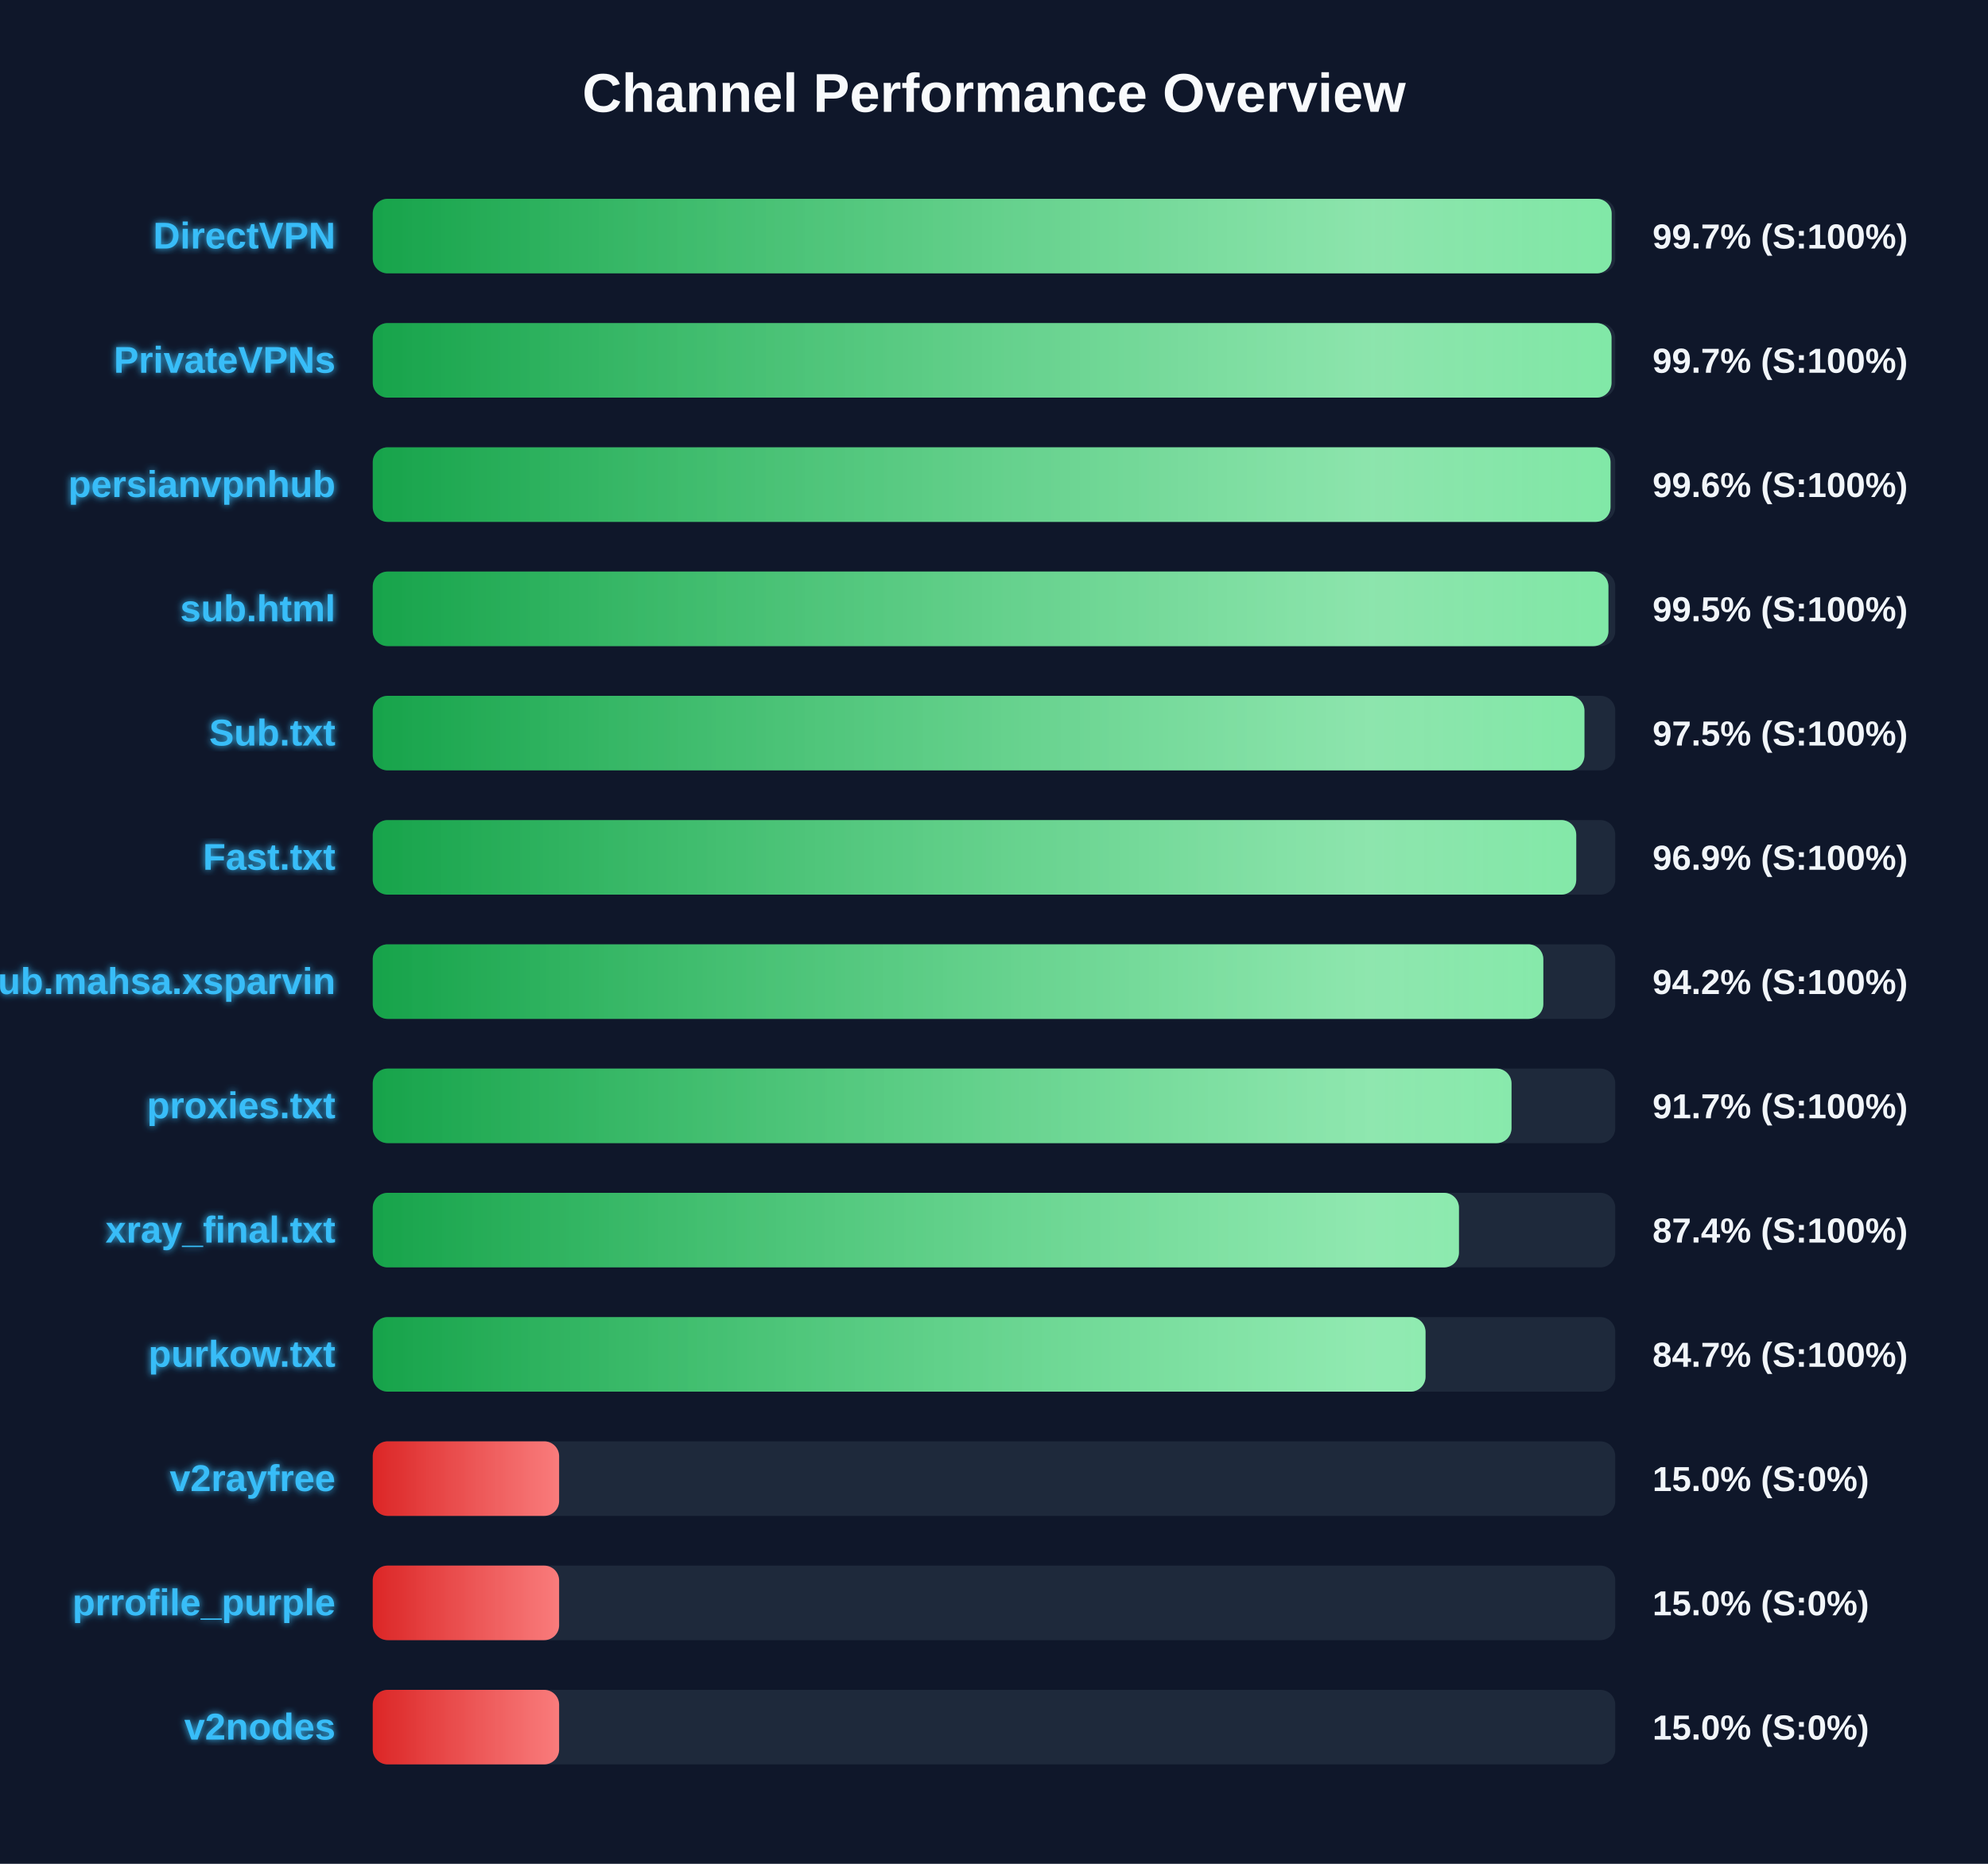
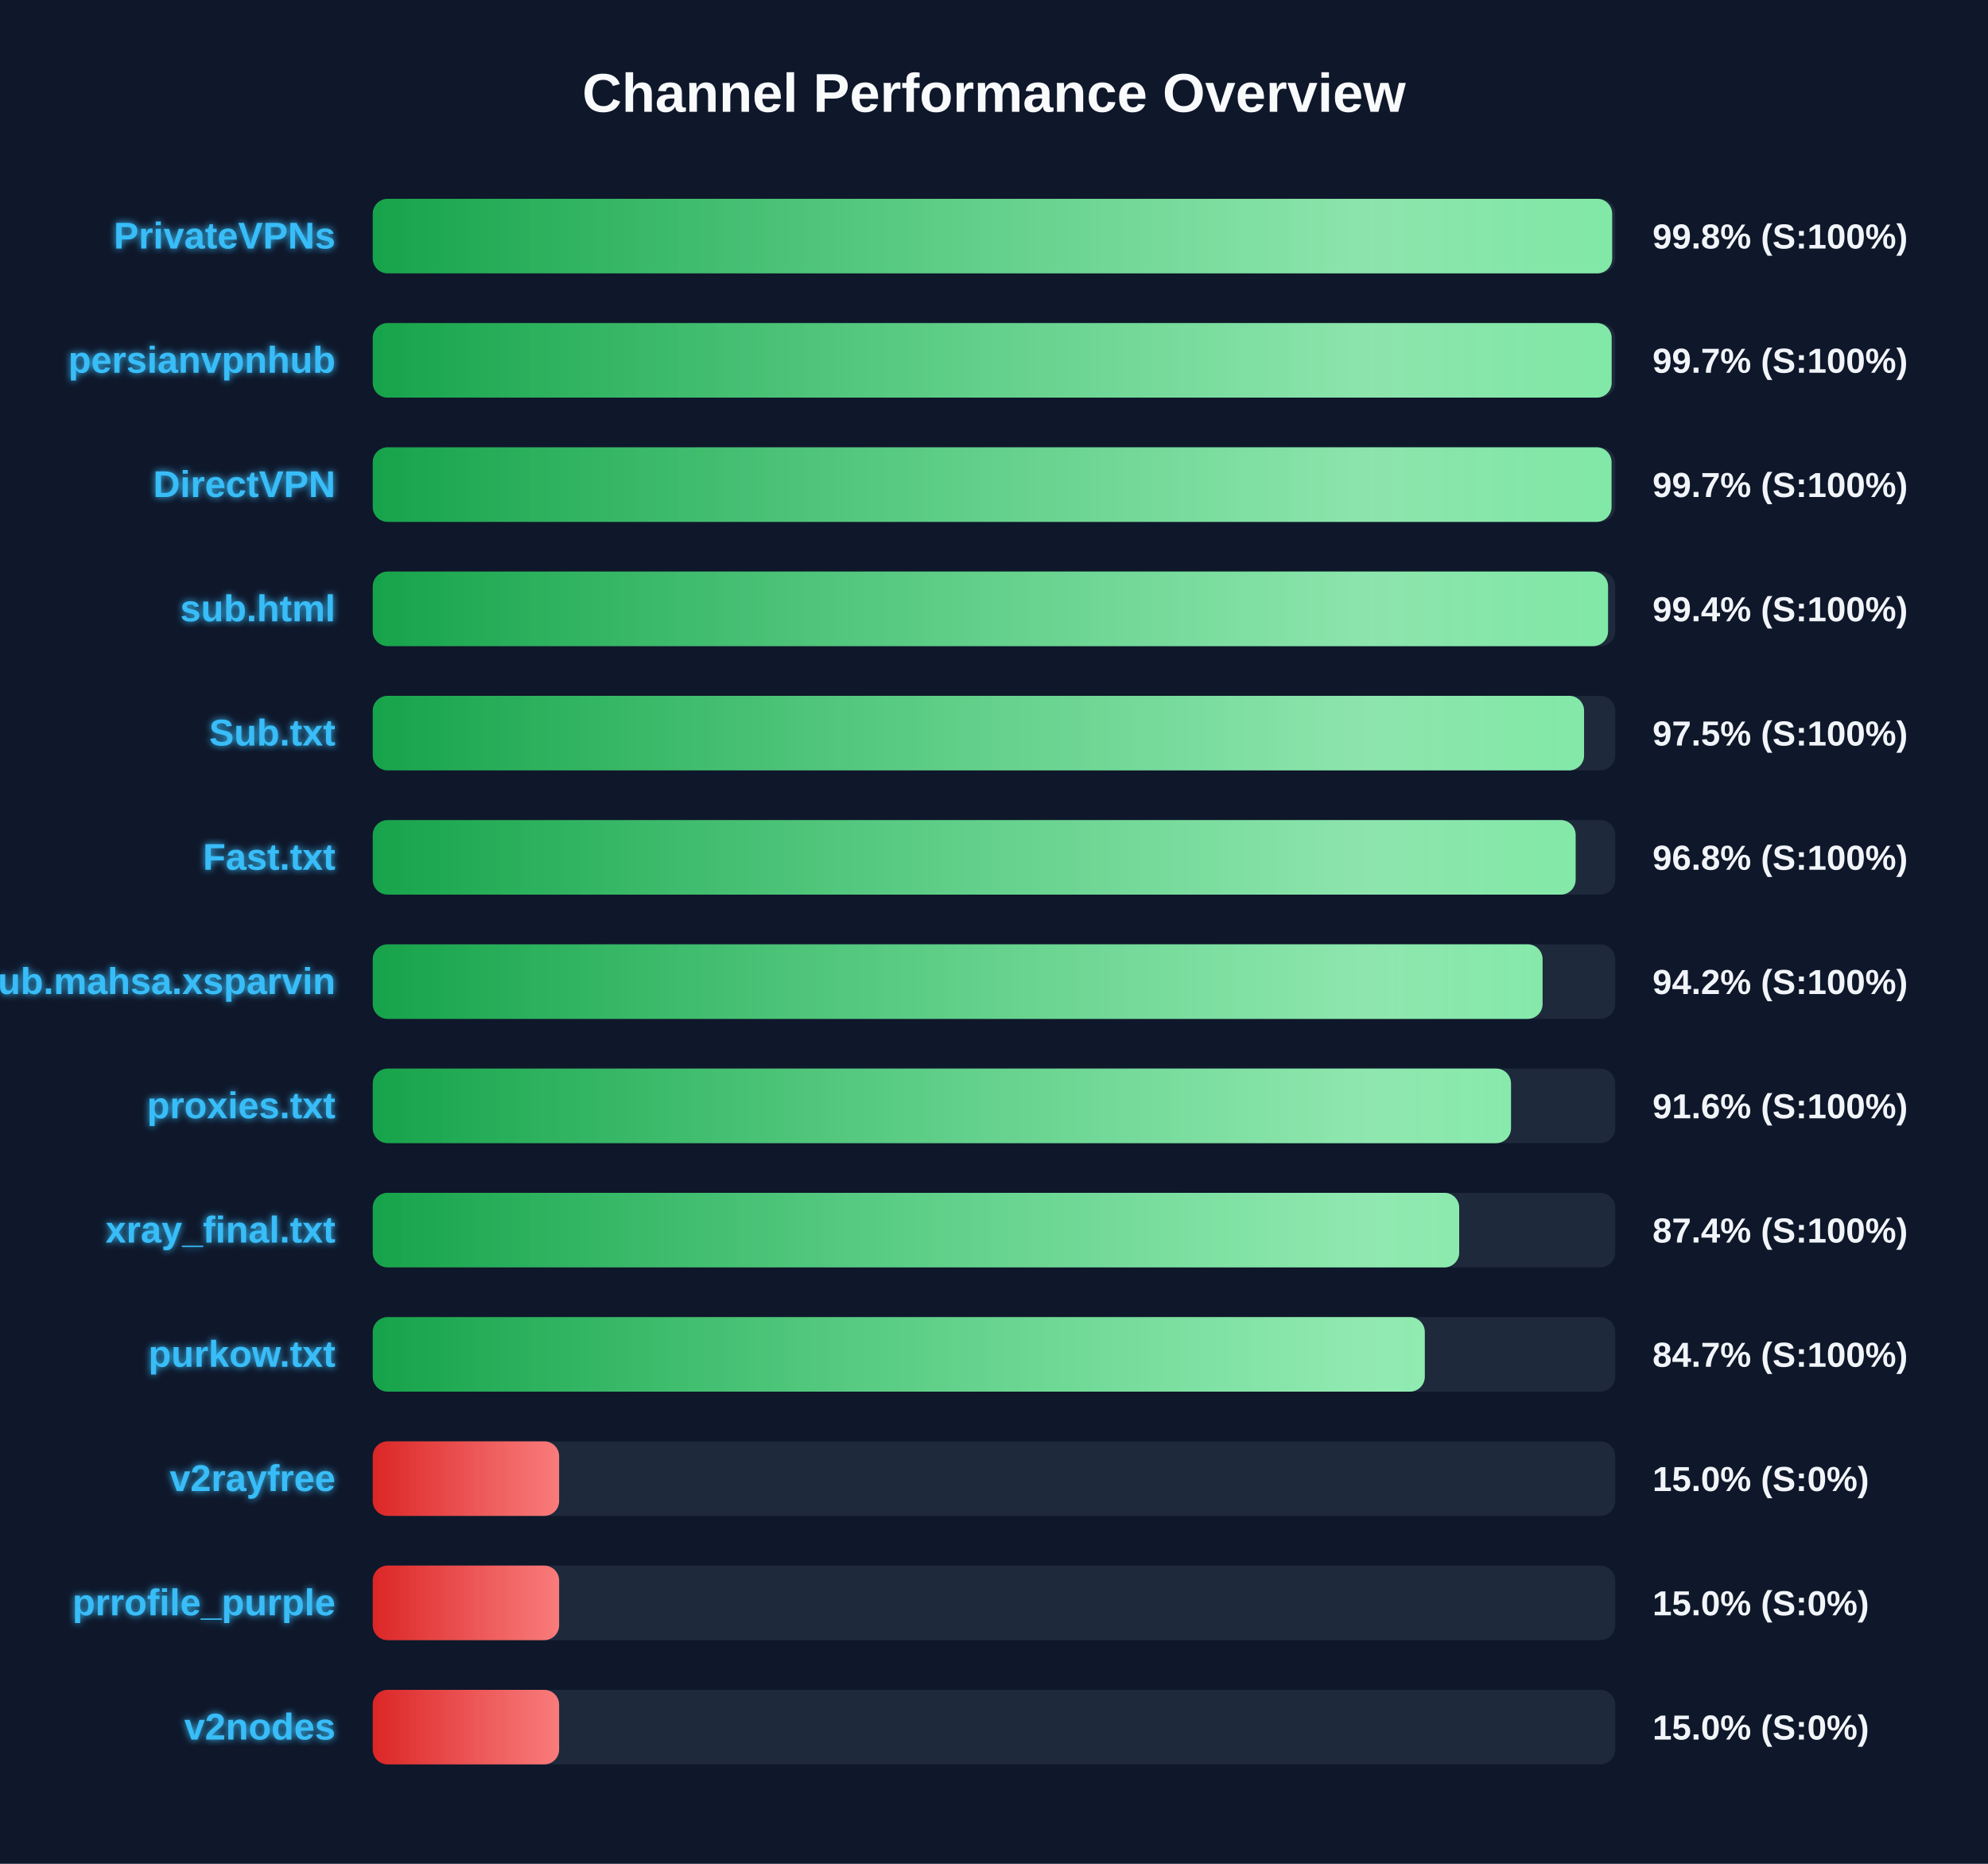
<svg xmlns="http://www.w3.org/2000/svg" width="800" height="750" version="1.1">
  <defs>
    <linearGradient id="grad-green" x1="0%" y1="0%" x2="100%" y2="0%">
      <stop offset="0%" stop-color="#16a34a" />
      <stop offset="100%" stop-color="#4ade80" />
    </linearGradient>
    <linearGradient id="grad-yellow" x1="0%" y1="0%" x2="100%" y2="0%">
      <stop offset="0%" stop-color="#ca8a04" />
      <stop offset="100%" stop-color="#fde047" />
    </linearGradient>
    <linearGradient id="grad-red" x1="0%" y1="0%" x2="100%" y2="0%">
      <stop offset="0%" stop-color="#dc2626" />
      <stop offset="100%" stop-color="#f87171" />
    </linearGradient>
    <linearGradient id="shimmer" x1="0%" y1="0%" x2="100%" y2="0%">
      <stop offset="0%" stop-color="rgba(255,255,255,0)" />
      <stop offset="50%" stop-color="rgba(255,255,255,0.4)" />
      <stop offset="100%" stop-color="rgba(255,255,255,0)" />
    </linearGradient>
    <filter id="glow" x="-20%" y="-20%" width="140%" height="140%">
      <feGaussianBlur stdDeviation="1.5" result="blur" />
      <feComposite in="SourceGraphic" in2="blur" operator="over" />
    </filter>
  </defs>
  <style>
        .bg-rect { fill: #0f172a; }
        .title { font: bold 22px 'Segoe UI', Arial, sans-serif; fill: #f8fafc; }
        .row { font: bold 15px 'Segoe UI', Arial, sans-serif; fill: #38bdf8; filter: url(#glow); }
        .score { font: bold 14px 'Segoe UI', Arial, sans-serif; fill: #f1f5f9; }
        @keyframes shimmer-anim {
            0% { transform: translateX(-100%); }
            100% { transform: translateX(200%); }
        }
        .shimmer-rect {
            animation: shimmer-anim 2.5s infinite linear;
        }
    </style>
  <rect width="100%" height="100%" class="bg-rect" />
  <text x="400" y="45" text-anchor="middle" class="title">Channel Performance Overview</text>
  <rect x="150" y="80" width="500" height="30" fill="#1e293b" rx="6" />
  <clipPath id="clip-0">
-     <rect x="150" y="80" width="498.55" height="30" rx="6" />
+     <rect x="150" y="80" width="498.75" height="30" rx="6" />
  </clipPath>
-   <rect x="150" y="80" width="498.55" height="30" fill="url(#grad-green)" rx="6" />
+   <rect x="150" y="80" width="498.75" height="30" fill="url(#grad-green)" rx="6" />
  <g clip-path="url(#clip-0)">
    <rect x="150" y="80" width="100%" height="30" fill="url(#shimmer)" class="shimmer-rect" />
  </g>
-   <text x="135" y="100" text-anchor="end" class="row">DirectVPN</text>
-   <text x="665" y="100" text-anchor="start" class="score">99.7% (S:100%)</text>
+   <text x="135" y="100" text-anchor="end" class="row">PrivateVPNs</text>
+   <text x="665" y="100" text-anchor="start" class="score">99.8% (S:100%)</text>
  <rect x="150" y="130" width="500" height="30" fill="#1e293b" rx="6" />
  <clipPath id="clip-1">
-     <rect x="150" y="130" width="498.5" height="30" rx="6" />
+     <rect x="150" y="130" width="498.55" height="30" rx="6" />
  </clipPath>
-   <rect x="150" y="130" width="498.5" height="30" fill="url(#grad-green)" rx="6" />
+   <rect x="150" y="130" width="498.55" height="30" fill="url(#grad-green)" rx="6" />
  <g clip-path="url(#clip-1)">
    <rect x="150" y="130" width="100%" height="30" fill="url(#shimmer)" class="shimmer-rect" />
  </g>
-   <text x="135" y="150" text-anchor="end" class="row">PrivateVPNs</text>
+   <text x="135" y="150" text-anchor="end" class="row">persianvpnhub</text>
  <text x="665" y="150" text-anchor="start" class="score">99.7% (S:100%)</text>
  <rect x="150" y="180" width="500" height="30" fill="#1e293b" rx="6" />
  <clipPath id="clip-2">
-     <rect x="150" y="180" width="498.1" height="30" rx="6" />
+     <rect x="150" y="180" width="498.5" height="30" rx="6" />
  </clipPath>
-   <rect x="150" y="180" width="498.1" height="30" fill="url(#grad-green)" rx="6" />
+   <rect x="150" y="180" width="498.5" height="30" fill="url(#grad-green)" rx="6" />
  <g clip-path="url(#clip-2)">
    <rect x="150" y="180" width="100%" height="30" fill="url(#shimmer)" class="shimmer-rect" />
  </g>
-   <text x="135" y="200" text-anchor="end" class="row">persianvpnhub</text>
-   <text x="665" y="200" text-anchor="start" class="score">99.6% (S:100%)</text>
+   <text x="135" y="200" text-anchor="end" class="row">DirectVPN</text>
+   <text x="665" y="200" text-anchor="start" class="score">99.7% (S:100%)</text>
  <rect x="150" y="230" width="500" height="30" fill="#1e293b" rx="6" />
  <clipPath id="clip-3">
-     <rect x="150" y="230" width="497.25" height="30" rx="6" />
+     <rect x="150" y="230" width="497.1" height="30" rx="6" />
  </clipPath>
-   <rect x="150" y="230" width="497.25" height="30" fill="url(#grad-green)" rx="6" />
+   <rect x="150" y="230" width="497.1" height="30" fill="url(#grad-green)" rx="6" />
  <g clip-path="url(#clip-3)">
    <rect x="150" y="230" width="100%" height="30" fill="url(#shimmer)" class="shimmer-rect" />
  </g>
  <text x="135" y="250" text-anchor="end" class="row">sub.html</text>
-   <text x="665" y="250" text-anchor="start" class="score">99.5% (S:100%)</text>
+   <text x="665" y="250" text-anchor="start" class="score">99.4% (S:100%)</text>
  <rect x="150" y="280" width="500" height="30" fill="#1e293b" rx="6" />
  <clipPath id="clip-4">
-     <rect x="150" y="280" width="487.6" height="30" rx="6" />
+     <rect x="150" y="280" width="487.45" height="30" rx="6" />
  </clipPath>
-   <rect x="150" y="280" width="487.6" height="30" fill="url(#grad-green)" rx="6" />
+   <rect x="150" y="280" width="487.45" height="30" fill="url(#grad-green)" rx="6" />
  <g clip-path="url(#clip-4)">
    <rect x="150" y="280" width="100%" height="30" fill="url(#shimmer)" class="shimmer-rect" />
  </g>
  <text x="135" y="300" text-anchor="end" class="row">Sub.txt</text>
  <text x="665" y="300" text-anchor="start" class="score">97.5% (S:100%)</text>
  <rect x="150" y="330" width="500" height="30" fill="#1e293b" rx="6" />
  <clipPath id="clip-5">
-     <rect x="150" y="330" width="484.3" height="30" rx="6" />
+     <rect x="150" y="330" width="484.05" height="30" rx="6" />
  </clipPath>
-   <rect x="150" y="330" width="484.3" height="30" fill="url(#grad-green)" rx="6" />
+   <rect x="150" y="330" width="484.05" height="30" fill="url(#grad-green)" rx="6" />
  <g clip-path="url(#clip-5)">
    <rect x="150" y="330" width="100%" height="30" fill="url(#shimmer)" class="shimmer-rect" />
  </g>
  <text x="135" y="350" text-anchor="end" class="row">Fast.txt</text>
-   <text x="665" y="350" text-anchor="start" class="score">96.9% (S:100%)</text>
+   <text x="665" y="350" text-anchor="start" class="score">96.8% (S:100%)</text>
  <rect x="150" y="380" width="500" height="30" fill="#1e293b" rx="6" />
  <clipPath id="clip-6">
-     <rect x="150" y="380" width="471.05" height="30" rx="6" />
+     <rect x="150" y="380" width="470.75" height="30" rx="6" />
  </clipPath>
-   <rect x="150" y="380" width="471.05" height="30" fill="url(#grad-green)" rx="6" />
+   <rect x="150" y="380" width="470.75" height="30" fill="url(#grad-green)" rx="6" />
  <g clip-path="url(#clip-6)">
    <rect x="150" y="380" width="100%" height="30" fill="url(#shimmer)" class="shimmer-rect" />
  </g>
  <text x="135" y="400" text-anchor="end" class="row">Sub.mahsa.xsparvin</text>
  <text x="665" y="400" text-anchor="start" class="score">94.2% (S:100%)</text>
  <rect x="150" y="430" width="500" height="30" fill="#1e293b" rx="6" />
  <clipPath id="clip-7">
-     <rect x="150" y="430" width="458.25" height="30" rx="6" />
+     <rect x="150" y="430" width="458.05" height="30" rx="6" />
  </clipPath>
-   <rect x="150" y="430" width="458.25" height="30" fill="url(#grad-green)" rx="6" />
+   <rect x="150" y="430" width="458.05" height="30" fill="url(#grad-green)" rx="6" />
  <g clip-path="url(#clip-7)">
    <rect x="150" y="430" width="100%" height="30" fill="url(#shimmer)" class="shimmer-rect" />
  </g>
  <text x="135" y="450" text-anchor="end" class="row">proxies.txt</text>
-   <text x="665" y="450" text-anchor="start" class="score">91.7% (S:100%)</text>
+   <text x="665" y="450" text-anchor="start" class="score">91.6% (S:100%)</text>
  <rect x="150" y="480" width="500" height="30" fill="#1e293b" rx="6" />
  <clipPath id="clip-8">
-     <rect x="150" y="480" width="437.1" height="30" rx="6" />
+     <rect x="150" y="480" width="437.2" height="30" rx="6" />
  </clipPath>
-   <rect x="150" y="480" width="437.1" height="30" fill="url(#grad-green)" rx="6" />
+   <rect x="150" y="480" width="437.2" height="30" fill="url(#grad-green)" rx="6" />
  <g clip-path="url(#clip-8)">
    <rect x="150" y="480" width="100%" height="30" fill="url(#shimmer)" class="shimmer-rect" />
  </g>
  <text x="135" y="500" text-anchor="end" class="row">xray_final.txt</text>
  <text x="665" y="500" text-anchor="start" class="score">87.4% (S:100%)</text>
  <rect x="150" y="530" width="500" height="30" fill="#1e293b" rx="6" />
  <clipPath id="clip-9">
-     <rect x="150" y="530" width="423.65" height="30" rx="6" />
+     <rect x="150" y="530" width="423.35" height="30" rx="6" />
  </clipPath>
-   <rect x="150" y="530" width="423.65" height="30" fill="url(#grad-green)" rx="6" />
+   <rect x="150" y="530" width="423.35" height="30" fill="url(#grad-green)" rx="6" />
  <g clip-path="url(#clip-9)">
    <rect x="150" y="530" width="100%" height="30" fill="url(#shimmer)" class="shimmer-rect" />
  </g>
  <text x="135" y="550" text-anchor="end" class="row">purkow.txt</text>
  <text x="665" y="550" text-anchor="start" class="score">84.7% (S:100%)</text>
  <rect x="150" y="580" width="500" height="30" fill="#1e293b" rx="6" />
  <clipPath id="clip-10">
    <rect x="150" y="580" width="75.0" height="30" rx="6" />
  </clipPath>
  <rect x="150" y="580" width="75.0" height="30" fill="url(#grad-red)" rx="6" />
  <g clip-path="url(#clip-10)">
    <rect x="150" y="580" width="100%" height="30" fill="url(#shimmer)" class="shimmer-rect" />
  </g>
  <text x="135" y="600" text-anchor="end" class="row">v2rayfree</text>
  <text x="665" y="600" text-anchor="start" class="score">15.0% (S:0%)</text>
  <rect x="150" y="630" width="500" height="30" fill="#1e293b" rx="6" />
  <clipPath id="clip-11">
    <rect x="150" y="630" width="75.0" height="30" rx="6" />
  </clipPath>
  <rect x="150" y="630" width="75.0" height="30" fill="url(#grad-red)" rx="6" />
  <g clip-path="url(#clip-11)">
    <rect x="150" y="630" width="100%" height="30" fill="url(#shimmer)" class="shimmer-rect" />
  </g>
  <text x="135" y="650" text-anchor="end" class="row">prrofile_purple</text>
  <text x="665" y="650" text-anchor="start" class="score">15.0% (S:0%)</text>
  <rect x="150" y="680" width="500" height="30" fill="#1e293b" rx="6" />
  <clipPath id="clip-12">
    <rect x="150" y="680" width="75.0" height="30" rx="6" />
  </clipPath>
  <rect x="150" y="680" width="75.0" height="30" fill="url(#grad-red)" rx="6" />
  <g clip-path="url(#clip-12)">
    <rect x="150" y="680" width="100%" height="30" fill="url(#shimmer)" class="shimmer-rect" />
  </g>
  <text x="135" y="700" text-anchor="end" class="row">v2nodes</text>
  <text x="665" y="700" text-anchor="start" class="score">15.0% (S:0%)</text>
</svg>
